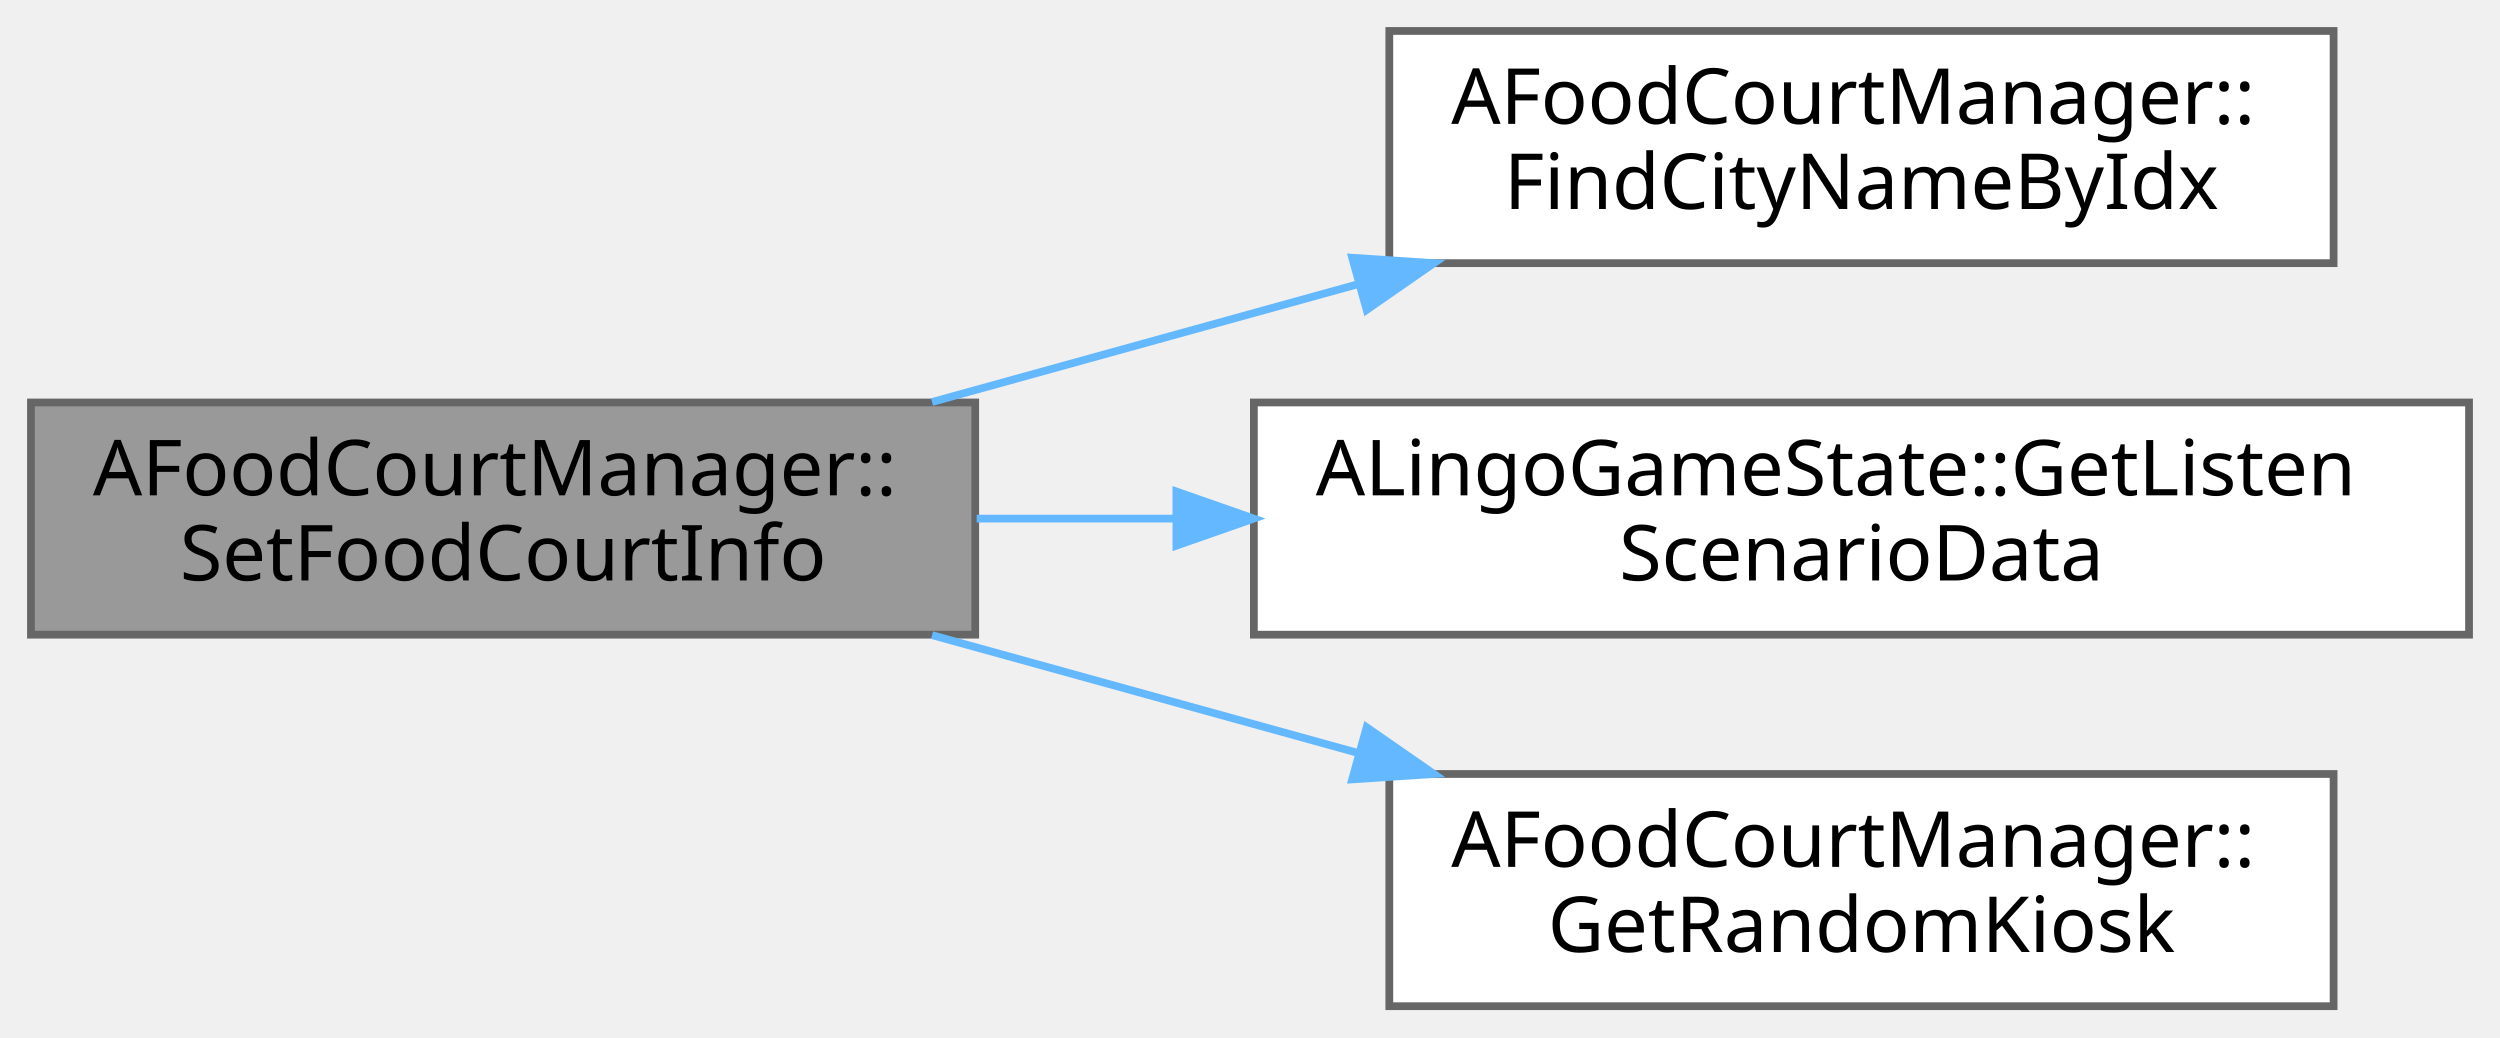
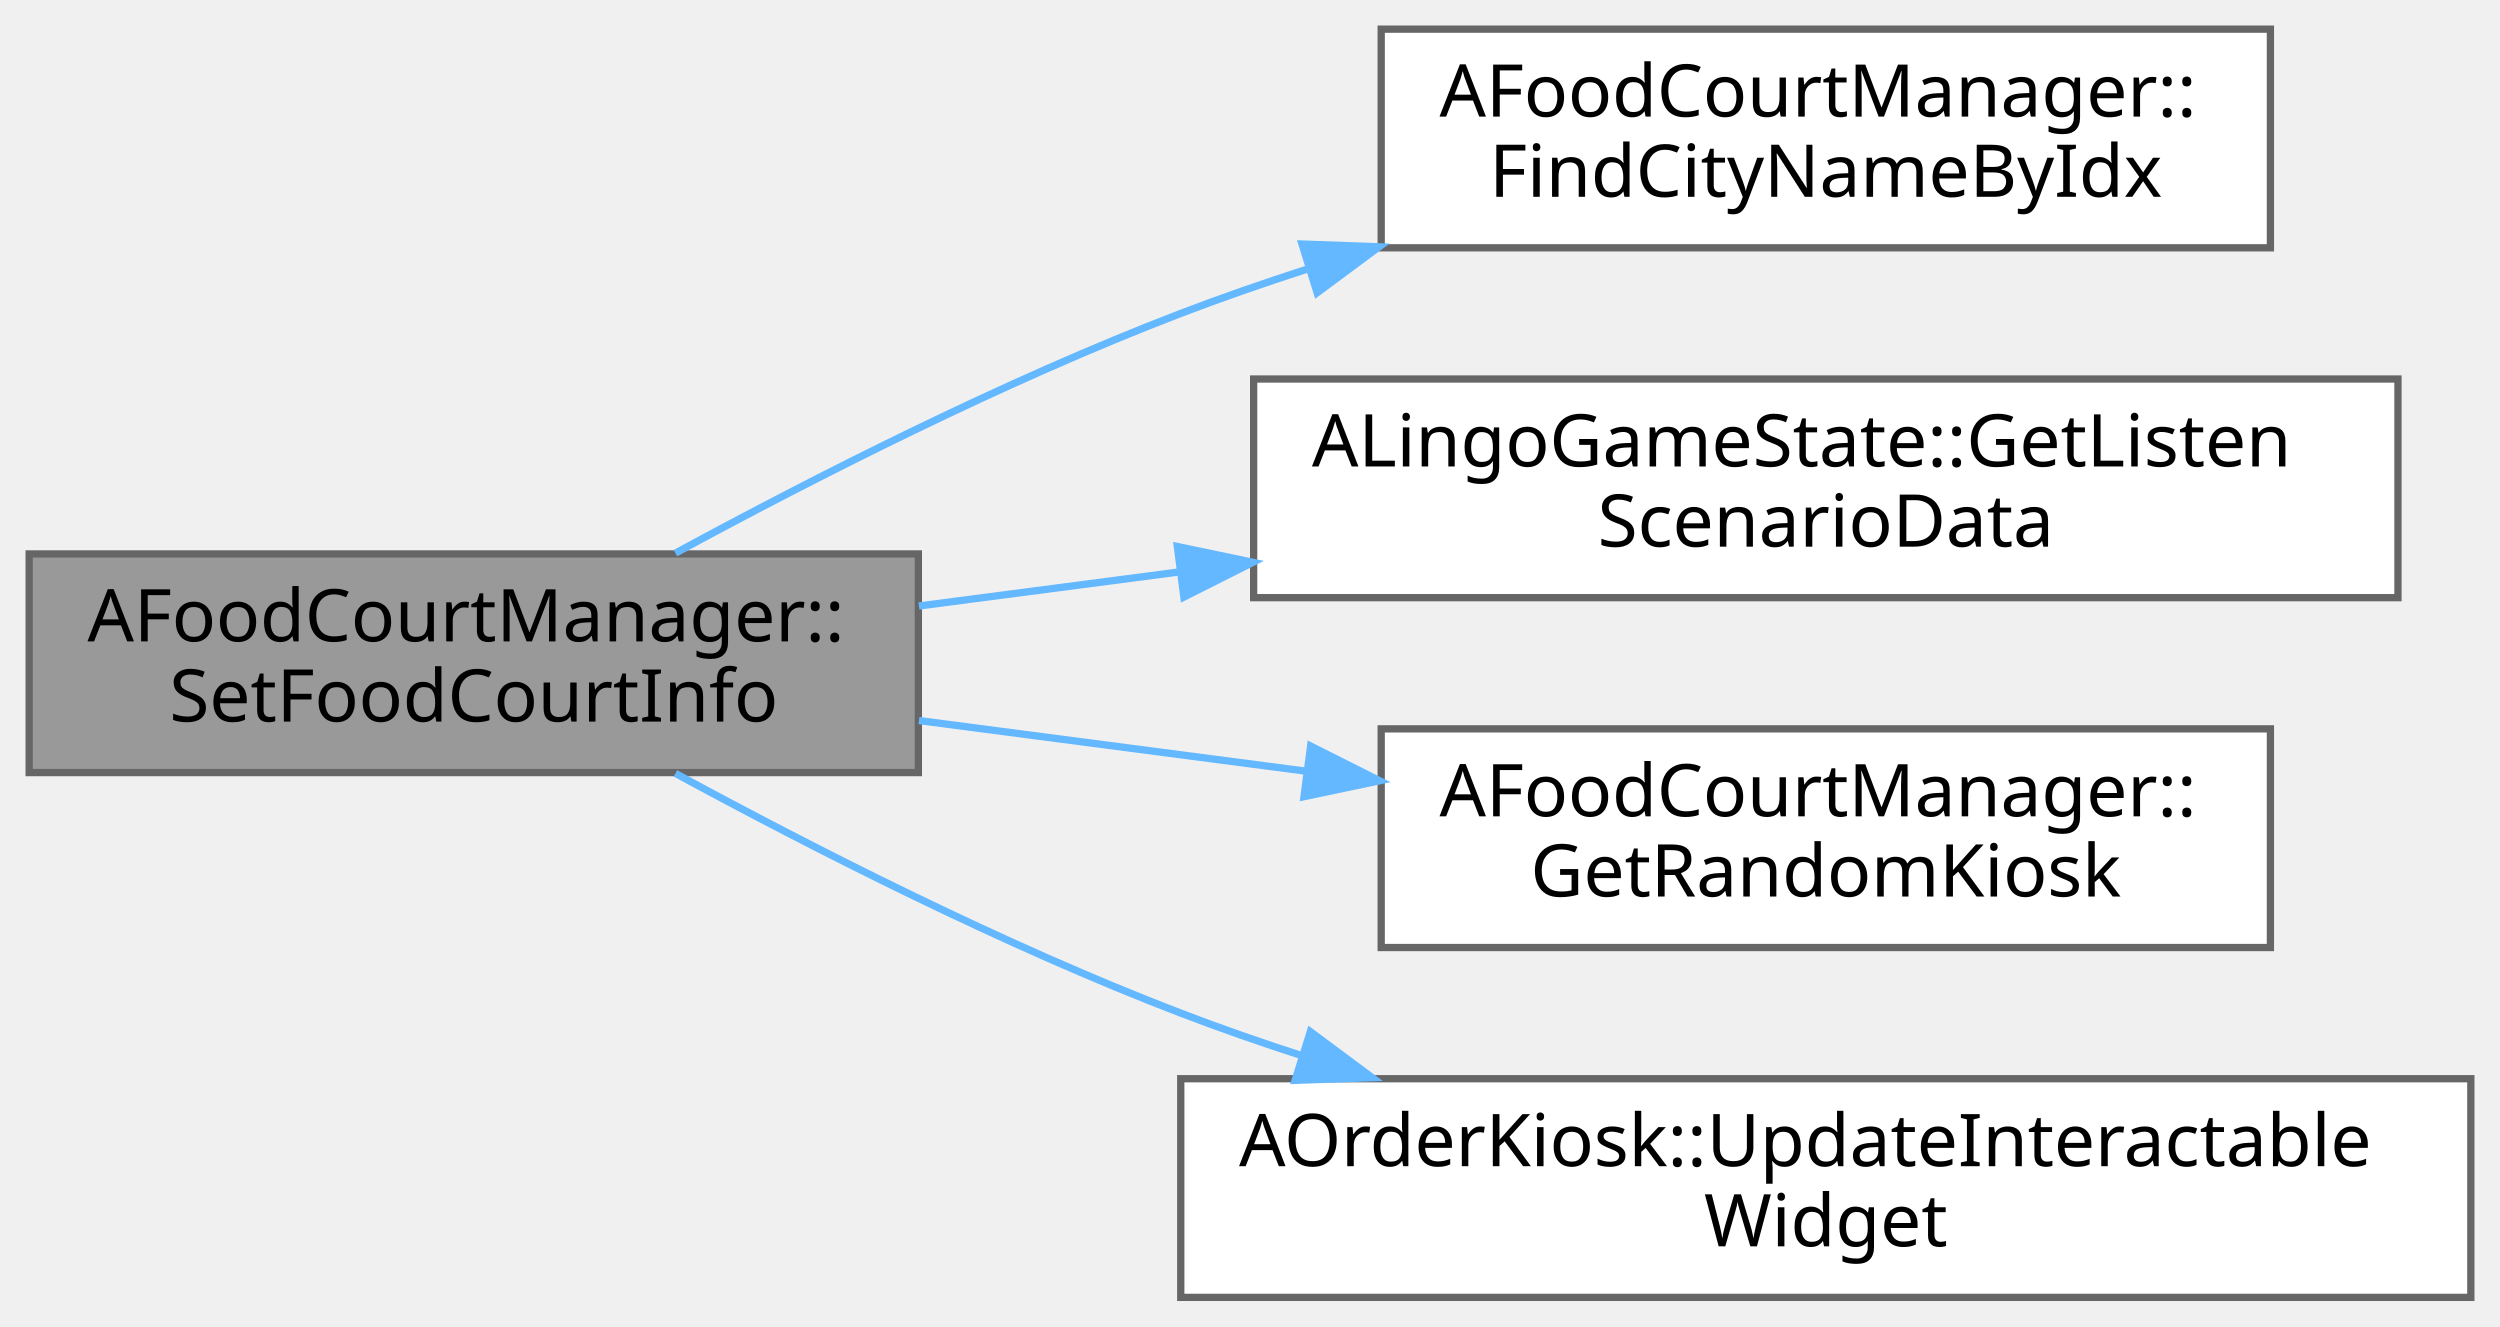
- <svg xmlns="http://www.w3.org/2000/svg" xmlns:xlink="http://www.w3.org/1999/xlink" width="323pt" height="134pt" viewBox="0.00 0.00 323.00 134.00">
-   <g id="graph0" class="graph" transform="scale(1 1) rotate(0) translate(4 130)">
+ <svg xmlns="http://www.w3.org/2000/svg" xmlns:xlink="http://www.w3.org/1999/xlink" width="343pt" height="182pt" viewBox="0.00 0.00 343.00 182.00">
+   <g id="graph0" class="graph" transform="scale(1 1) rotate(0) translate(4 178)">
    <g id="Node000001" class="node">
      <g id="a_Node000001">
        <a xlink:title=" ">
-           <polygon fill="#999999" stroke="#666666" points="122,-78 0,-78 0,-48 122,-48 122,-78" />
-           <text text-anchor="start" x="8" y="-66" font-family="Malgun Gothic" font-size="10.00">AFoodCourtManager::</text>
-           <text text-anchor="middle" x="61" y="-55" font-family="Malgun Gothic" font-size="10.00">SetFoodCourtInfo</text>
+           <polygon fill="#999999" stroke="#666666" points="122,-102 0,-102 0,-72 122,-72 122,-102" />
+           <text text-anchor="start" x="8" y="-90" font-family="Malgun Gothic" font-size="10.00">AFoodCourtManager::</text>
+           <text text-anchor="middle" x="61" y="-79" font-family="Malgun Gothic" font-size="10.00">SetFoodCourtInfo</text>
        </a>
      </g>
    </g>
    <g id="Node000002" class="node">
      <g id="a_Node000002">
        <a xlink:href="classAFoodCourtManager.html#a415333f2dc67e3965b1d6507dd57cd17" target="_top" xlink:title=" ">
-           <polygon fill="white" stroke="#666666" points="297.5,-126 175.5,-126 175.5,-96 297.5,-96 297.5,-126" />
-           <text text-anchor="start" x="183.5" y="-114" font-family="Malgun Gothic" font-size="10.00">AFoodCourtManager::</text>
-           <text text-anchor="middle" x="236.5" y="-103" font-family="Malgun Gothic" font-size="10.00">FindCityNameByIdx</text>
+           <polygon fill="white" stroke="#666666" points="307.5,-174 185.5,-174 185.5,-144 307.5,-144 307.5,-174" />
+           <text text-anchor="start" x="193.5" y="-162" font-family="Malgun Gothic" font-size="10.00">AFoodCourtManager::</text>
+           <text text-anchor="middle" x="246.5" y="-151" font-family="Malgun Gothic" font-size="10.00">FindCityNameByIdx</text>
        </a>
      </g>
    </g>
    <g id="edge1_Node000001_Node000002" class="edge">
      <g id="a_edge1_Node000001_Node000002">
        <a xlink:title=" ">
-           <path fill="none" stroke="#63b8ff" d="M116.42,-78.06C133.86,-82.88 153.34,-88.27 171.4,-93.27" />
-           <polygon fill="#63b8ff" stroke="#63b8ff" points="170.7,-96.7 181.27,-96 172.57,-89.96 170.7,-96.7" />
+           <path fill="none" stroke="#63b8ff" d="M88.67,-102.11C107.59,-112.38 133.81,-125.74 158,-135 163.56,-137.13 169.39,-139.15 175.28,-141.06" />
+           <polygon fill="#63b8ff" stroke="#63b8ff" points="174.63,-144.52 185.22,-144.14 176.71,-137.83 174.63,-144.52" />
        </a>
      </g>
    </g>
    <g id="Node000003" class="node">
      <g id="a_Node000003">
        <a xlink:href="classALingoGameState.html#a05dda129c32a08fc3432424f612ce50b" target="_top" xlink:title=" ">
-           <polygon fill="white" stroke="#666666" points="315,-78 158,-78 158,-48 315,-48 315,-78" />
-           <text text-anchor="start" x="166" y="-66" font-family="Malgun Gothic" font-size="10.00">ALingoGameState::GetListen</text>
-           <text text-anchor="middle" x="236.5" y="-55" font-family="Malgun Gothic" font-size="10.00">ScenarioData</text>
+           <polygon fill="white" stroke="#666666" points="325,-126 168,-126 168,-96 325,-96 325,-126" />
+           <text text-anchor="start" x="176" y="-114" font-family="Malgun Gothic" font-size="10.00">ALingoGameState::GetListen</text>
+           <text text-anchor="middle" x="246.5" y="-103" font-family="Malgun Gothic" font-size="10.00">ScenarioData</text>
        </a>
      </g>
    </g>
    <g id="edge2_Node000001_Node000003" class="edge">
      <g id="a_edge2_Node000001_Node000003">
        <a xlink:title=" ">
-           <path fill="none" stroke="#63b8ff" d="M122.19,-63C130.5,-63 139.16,-63 147.83,-63" />
-           <polygon fill="#63b8ff" stroke="#63b8ff" points="147.99,-66.5 157.99,-63 147.99,-59.5 147.99,-66.5" />
+           <path fill="none" stroke="#63b8ff" d="M122.08,-94.86C133.52,-96.35 145.7,-97.95 157.78,-99.53" />
+           <polygon fill="#63b8ff" stroke="#63b8ff" points="157.53,-103.02 167.9,-100.85 158.43,-96.08 157.53,-103.02" />
        </a>
      </g>
    </g>
    <g id="Node000004" class="node">
      <g id="a_Node000004">
        <a xlink:href="classAFoodCourtManager.html#a2324fe00f3af9ca3131ce1ff38c94557" target="_top" xlink:title=" ">
-           <polygon fill="white" stroke="#666666" points="297.5,-30 175.5,-30 175.5,0 297.5,0 297.5,-30" />
-           <text text-anchor="start" x="183.5" y="-18" font-family="Malgun Gothic" font-size="10.00">AFoodCourtManager::</text>
-           <text text-anchor="middle" x="236.5" y="-7" font-family="Malgun Gothic" font-size="10.00">GetRandomKiosk</text>
+           <polygon fill="white" stroke="#666666" points="307.5,-78 185.5,-78 185.5,-48 307.5,-48 307.5,-78" />
+           <text text-anchor="start" x="193.5" y="-66" font-family="Malgun Gothic" font-size="10.00">AFoodCourtManager::</text>
+           <text text-anchor="middle" x="246.5" y="-55" font-family="Malgun Gothic" font-size="10.00">GetRandomKiosk</text>
        </a>
      </g>
    </g>
    <g id="edge3_Node000001_Node000004" class="edge">
      <g id="a_edge3_Node000001_Node000004">
        <a xlink:title=" ">
-           <path fill="none" stroke="#63b8ff" d="M116.42,-47.94C133.86,-43.12 153.34,-37.73 171.4,-32.73" />
-           <polygon fill="#63b8ff" stroke="#63b8ff" points="172.57,-36.04 181.27,-30 170.7,-29.3 172.57,-36.04" />
+           <path fill="none" stroke="#63b8ff" d="M122.08,-79.14C139.04,-76.92 157.63,-74.49 175.13,-72.2" />
+           <polygon fill="#63b8ff" stroke="#63b8ff" points="175.82,-75.64 185.28,-70.88 174.91,-68.7 175.82,-75.64" />
+         </a>
+       </g>
+     </g>
+     <g id="Node000005" class="node">
+       <g id="a_Node000005">
+         <a xlink:href="classAOrderKiosk.html#a431a570c13cdfe2a9c4ec0afc72b05ec" target="_top" xlink:title=" ">
+           <polygon fill="white" stroke="#666666" points="335,-30 158,-30 158,0 335,0 335,-30" />
+           <text text-anchor="start" x="166" y="-18" font-family="Malgun Gothic" font-size="10.00">AOrderKiosk::UpdateInteractable</text>
+           <text text-anchor="middle" x="246.5" y="-7" font-family="Malgun Gothic" font-size="10.00">Widget</text>
+         </a>
+       </g>
+     </g>
+     <g id="edge4_Node000001_Node000005" class="edge">
+       <g id="a_edge4_Node000001_Node000005">
+         <a xlink:title=" ">
+           <path fill="none" stroke="#63b8ff" d="M88.67,-71.89C107.59,-61.62 133.81,-48.26 158,-39 163.37,-36.94 168.99,-34.98 174.68,-33.14" />
+           <polygon fill="#63b8ff" stroke="#63b8ff" points="175.78,-36.46 184.28,-30.14 173.69,-29.78 175.78,-36.46" />
        </a>
      </g>
    </g>
  </g>
</svg>
